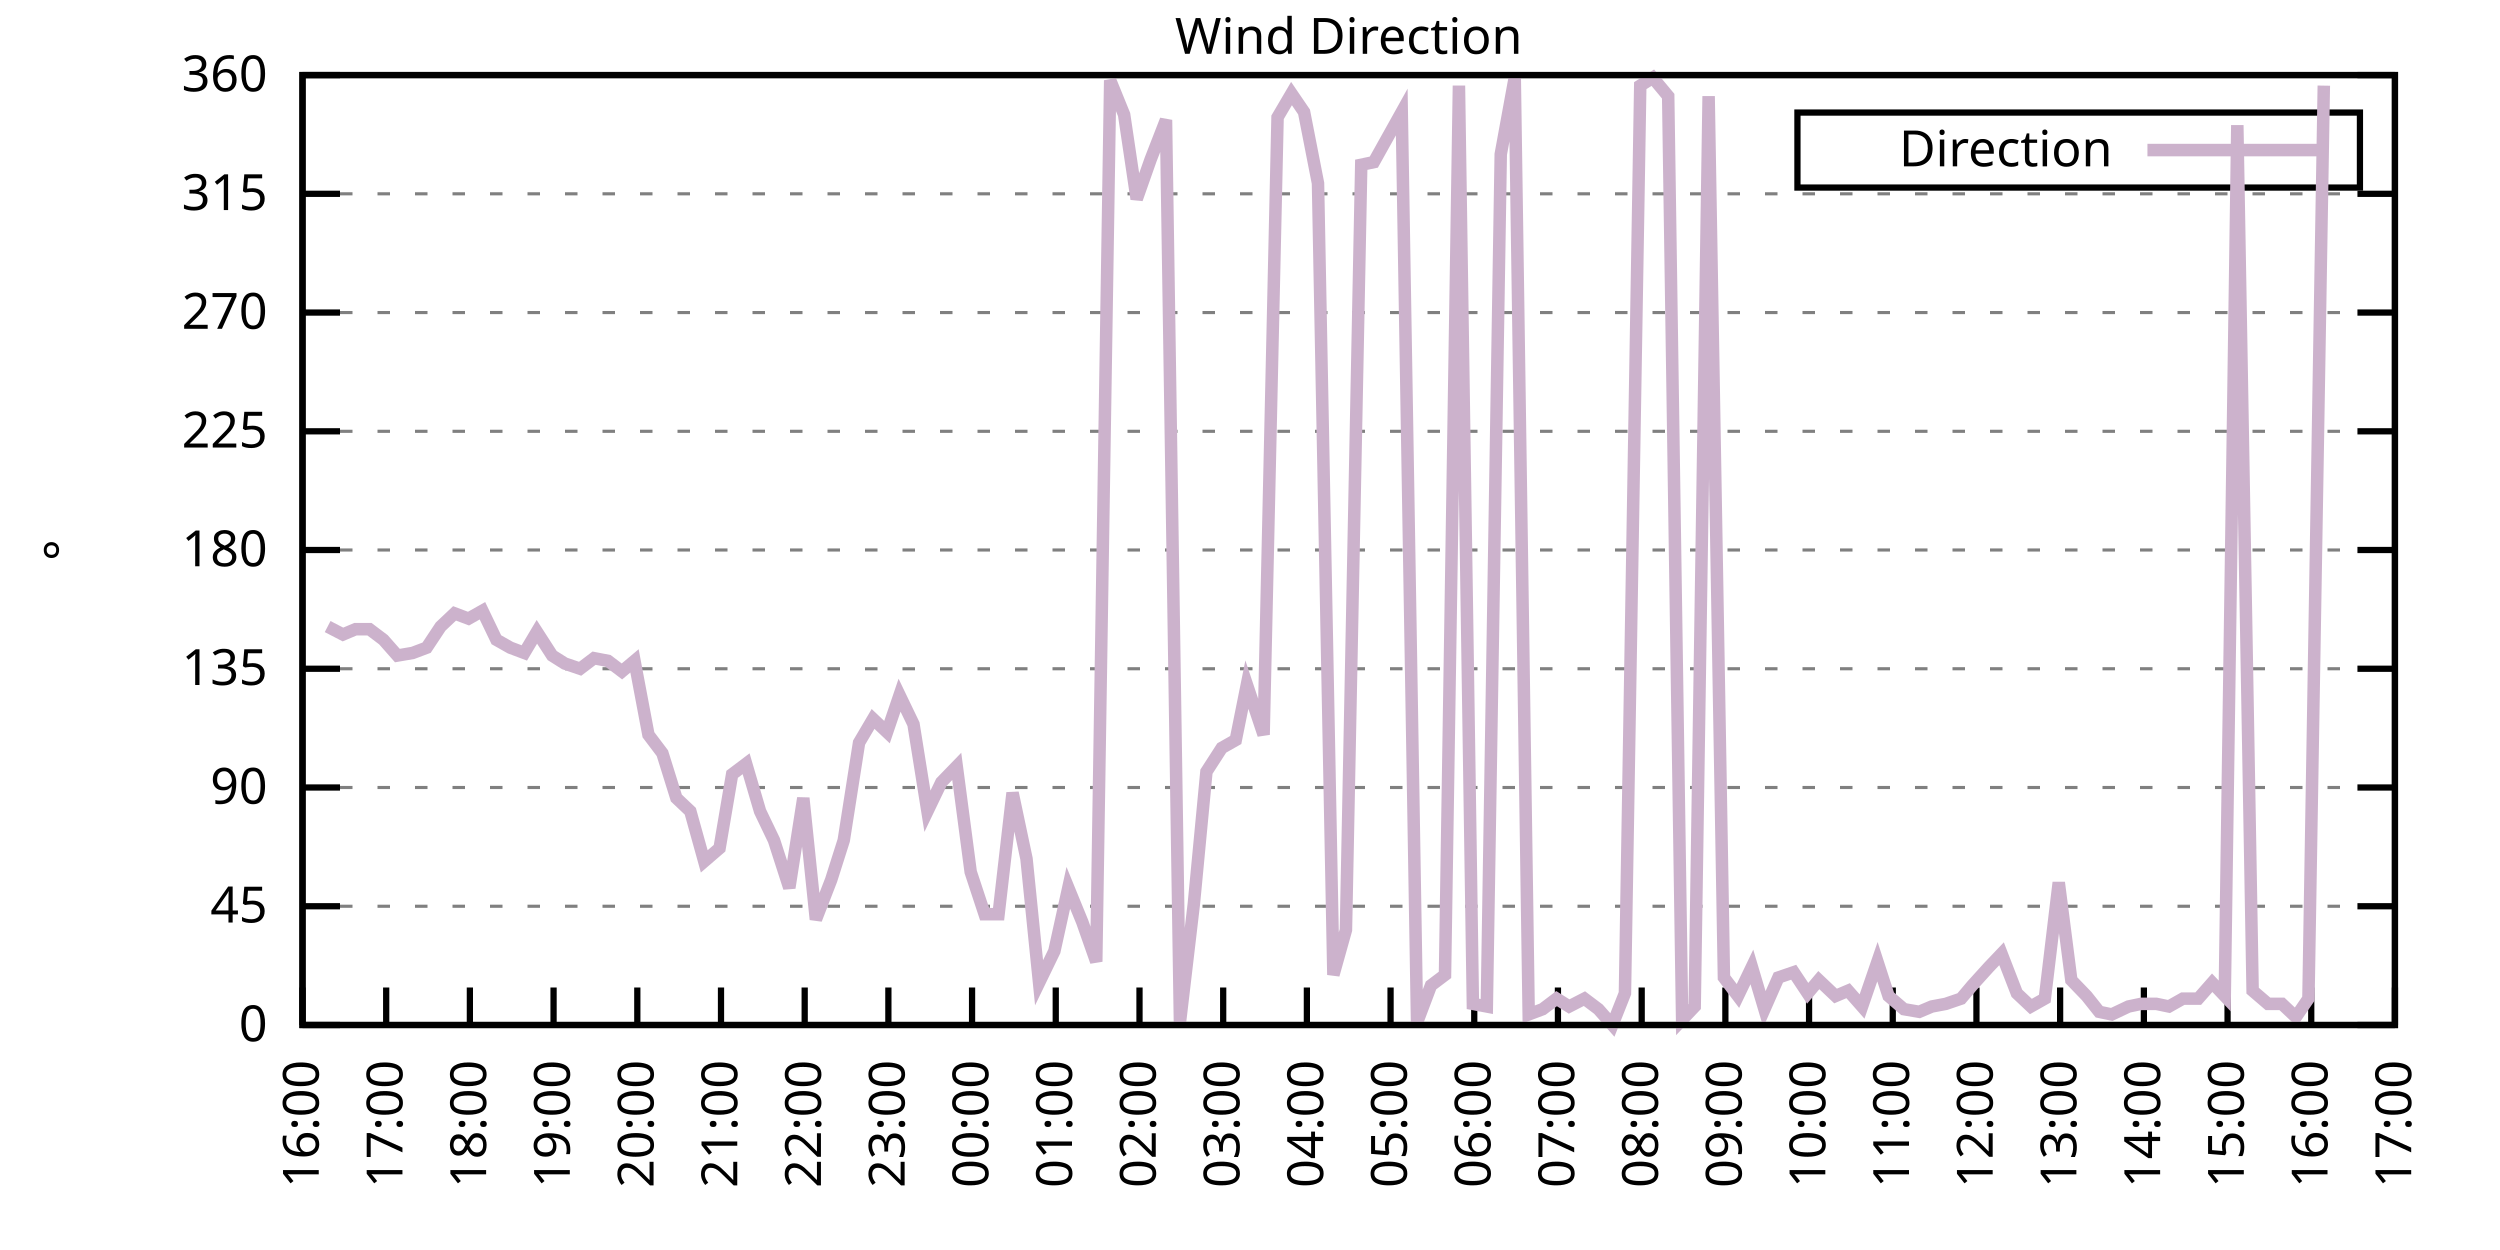
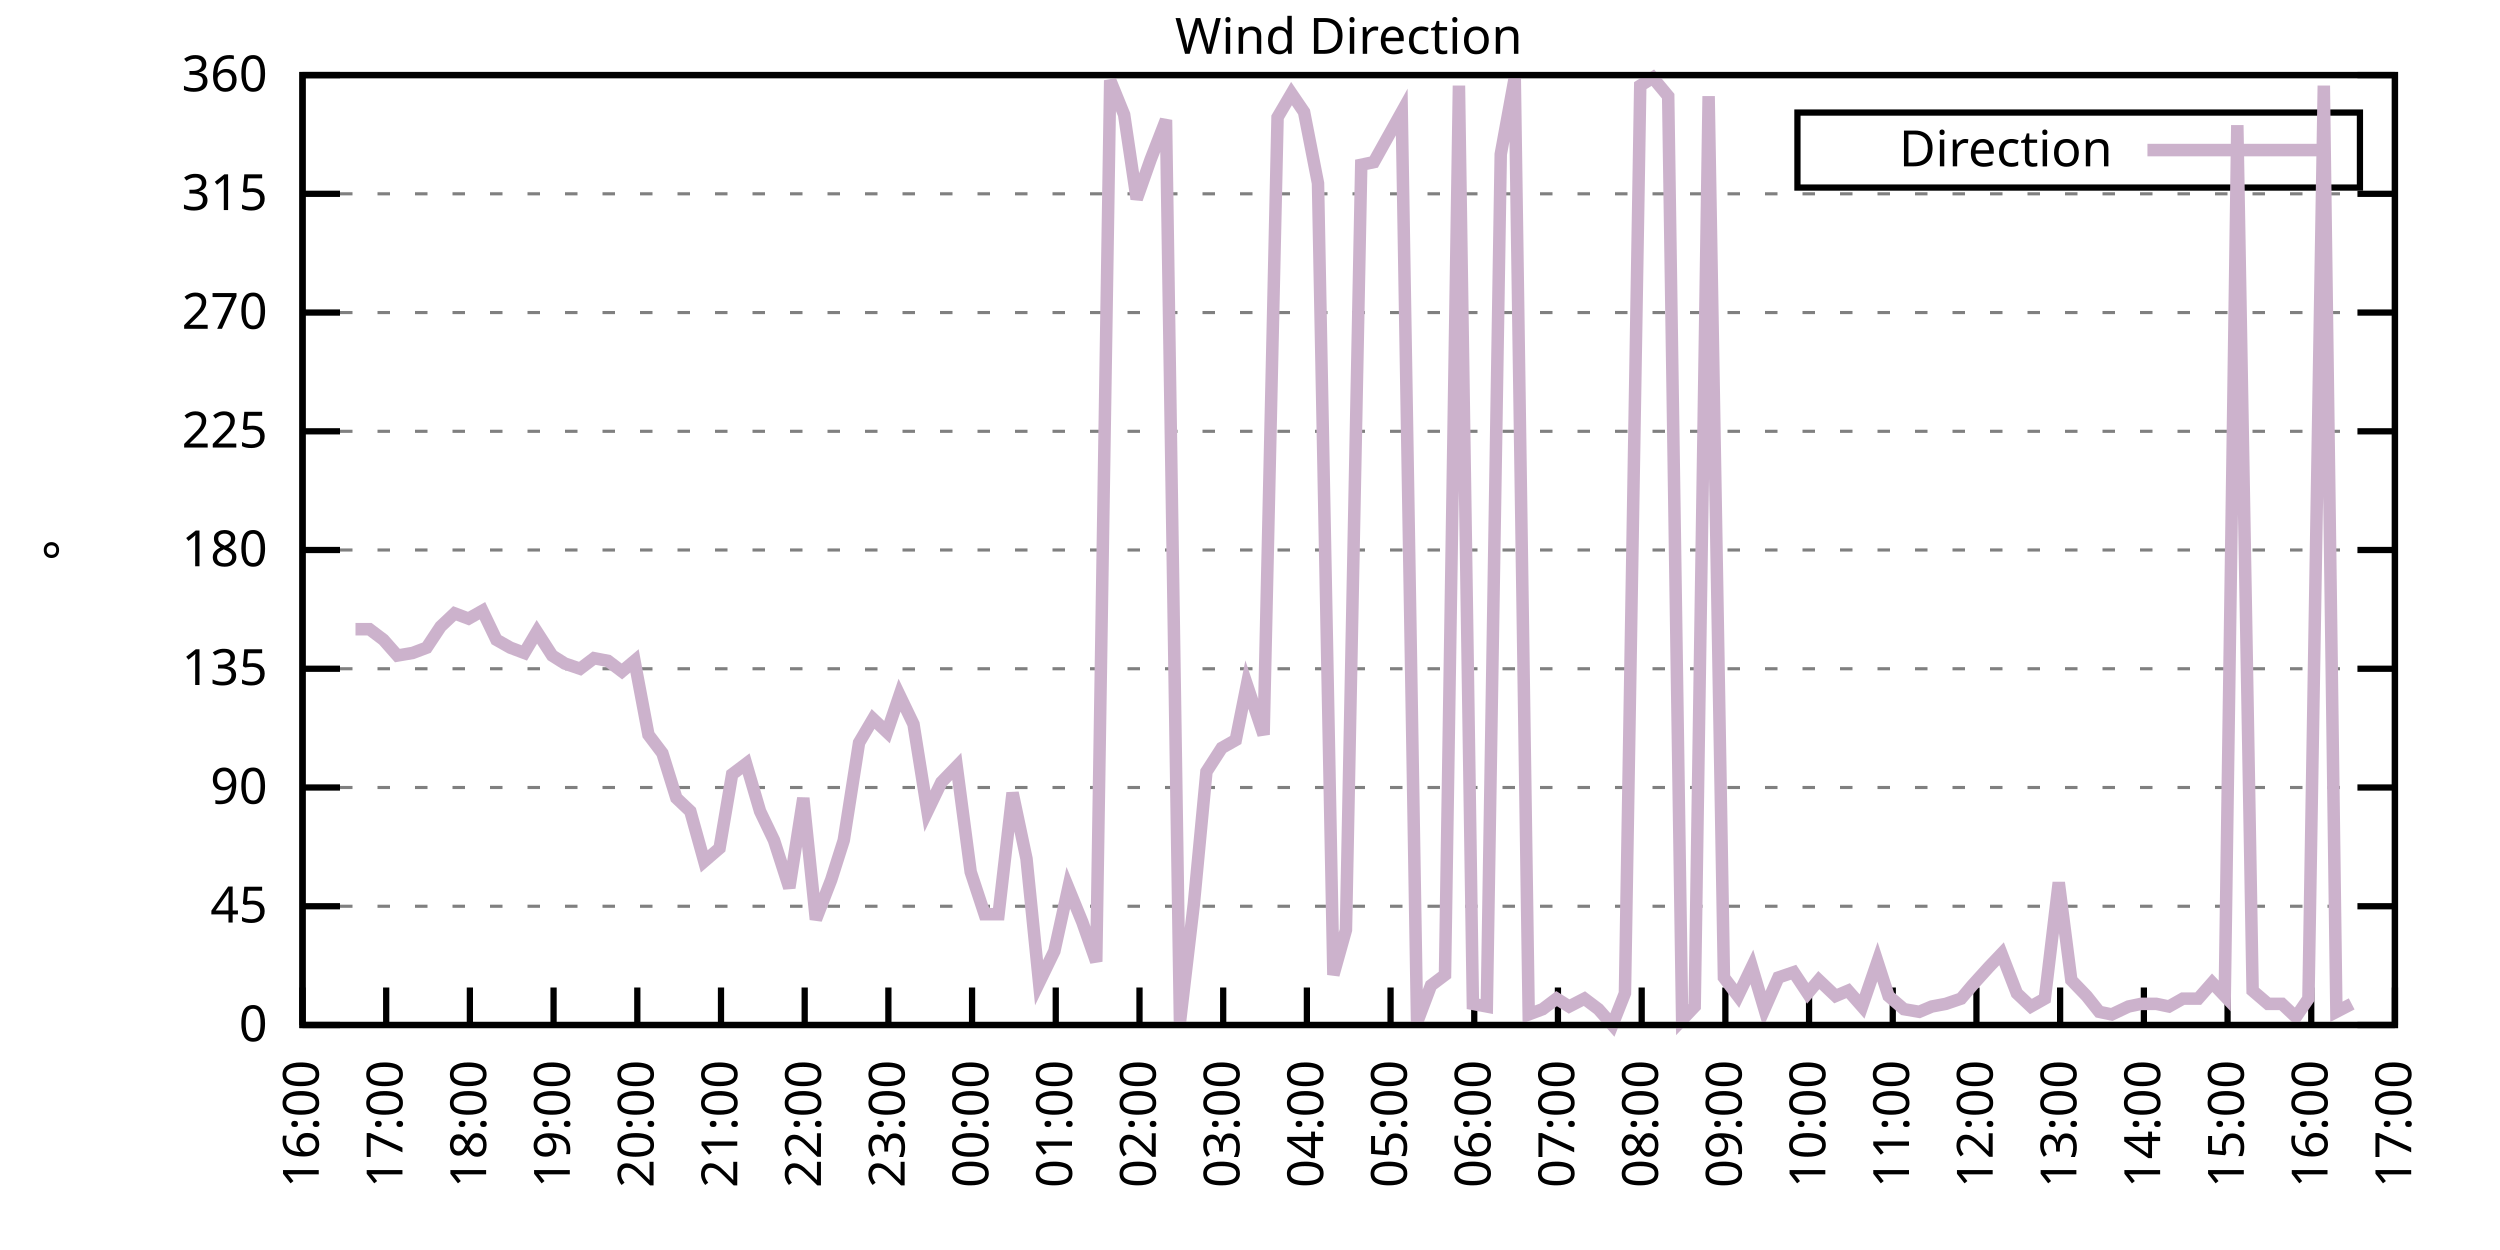
<svg xmlns="http://www.w3.org/2000/svg" xmlns:xlink="http://www.w3.org/1999/xlink" width="400" height="200" viewBox="0 0 400 200">
  <g id="gnuplot_canvas">
    <rect x="0" y="0" width="400" height="200" fill="none" />
    <defs>
      <circle id="gpDot" r="0.5" stroke-width="0.5" stroke="currentColor" />
      <path id="gpPt0" stroke-width="0.333" stroke="currentColor" d="M-1,0 h2 M0,-1 v2" />
      <path id="gpPt1" stroke-width="0.333" stroke="currentColor" d="M-1,-1 L1,1 M1,-1 L-1,1" />
      <path id="gpPt2" stroke-width="0.333" stroke="currentColor" d="M-1,0 L1,0 M0,-1 L0,1 M-1,-1 L1,1 M-1,1 L1,-1" />
      <rect id="gpPt3" stroke-width="0.333" stroke="currentColor" x="-1" y="-1" width="2" height="2" />
      <rect id="gpPt4" stroke-width="0.333" stroke="currentColor" fill="currentColor" x="-1" y="-1" width="2" height="2" />
      <circle id="gpPt5" stroke-width="0.333" stroke="currentColor" cx="0" cy="0" r="1" />
      <use xlink:href="#gpPt5" id="gpPt6" fill="currentColor" stroke="none" />
      <path id="gpPt7" stroke-width="0.333" stroke="currentColor" d="M0,-1.33 L-1.33,0.67 L1.33,0.67 z" />
      <use xlink:href="#gpPt7" id="gpPt8" fill="currentColor" stroke="none" />
      <use xlink:href="#gpPt7" id="gpPt9" stroke="currentColor" transform="rotate(180)" />
      <use xlink:href="#gpPt9" id="gpPt10" fill="currentColor" stroke="none" />
      <use xlink:href="#gpPt3" id="gpPt11" stroke="currentColor" transform="rotate(45)" />
      <use xlink:href="#gpPt11" id="gpPt12" fill="currentColor" stroke="none" />
      <path id="gpPt13" stroke-width="0.333" stroke="currentColor" d="M0,1.330 L1.265,0.411 L0.782,-1.067 L-0.782,-1.076 L-1.265,0.411 z" />
      <use xlink:href="#gpPt13" id="gpPt14" fill="currentColor" stroke="none" />
      <filter id="textbox" filterUnits="objectBoundingBox" x="0" y="0" height="1" width="1">
        <feFlood flood-color="white" flood-opacity="1" result="bgnd" />
        <feComposite in="SourceGraphic" in2="bgnd" operator="atop" />
      </filter>
      <filter id="greybox" filterUnits="objectBoundingBox" x="0" y="0" height="1" width="1">
        <feFlood flood-color="lightgrey" flood-opacity="1" result="grey" />
        <feComposite in="SourceGraphic" in2="grey" operator="atop" />
      </filter>
    </defs>
    <g fill="none" color="white" stroke="currentColor" stroke-width="1.00" stroke-linecap="butt" stroke-linejoin="miter">
</g>
    <g fill="none" color="black" stroke="currentColor" stroke-width="1.00" stroke-linecap="butt" stroke-linejoin="miter">
      <g stroke="none" shape-rendering="crispEdges">
        <polygon fill="rgb(255, 255, 255)" points="48.40,164.00 383.18,164.00 383.18,12.02 48.40,12.02 " />
      </g>
    </g>
    <g fill="none" color="black" stroke="currentColor" stroke-width="1.00" stroke-linecap="butt" stroke-linejoin="miter">
</g>
    <g fill="none" color="black" stroke="black" stroke-width="0.50" stroke-linecap="butt" stroke-linejoin="miter">
</g>
    <g fill="none" color="gray" stroke="currentColor" stroke-width="0.50" stroke-linecap="butt" stroke-linejoin="miter">
      <path stroke="gray" stroke-dasharray="2,4" class="gridline" d="M48.40,164.00 L383.19,164.00  " />
    </g>
    <g fill="none" color="gray" stroke="gray" stroke-width="1.00" stroke-linecap="butt" stroke-linejoin="miter">
</g>
    <g fill="none" color="black" stroke="currentColor" stroke-width="1.00" stroke-linecap="butt" stroke-linejoin="miter">
      <path stroke="black" d="M48.40,164.00 L54.40,164.00 M383.19,164.00 L377.19,164.00  " />
      <g transform="translate(42.80,166.60)" stroke="none" fill="black" font-family="Sans" font-size="8.00" text-anchor="end">
        <text>
          <tspan font-family="Sans"> 0</tspan>
        </text>
      </g>
    </g>
    <g fill="none" color="black" stroke="currentColor" stroke-width="1.00" stroke-linecap="butt" stroke-linejoin="miter">
</g>
    <g fill="none" color="black" stroke="black" stroke-width="0.50" stroke-linecap="butt" stroke-linejoin="miter">
</g>
    <g fill="none" color="gray" stroke="currentColor" stroke-width="0.50" stroke-linecap="butt" stroke-linejoin="miter">
      <path stroke="gray" stroke-dasharray="2,4" class="gridline" d="M48.40,145.00 L383.19,145.00  " />
    </g>
    <g fill="none" color="gray" stroke="gray" stroke-width="1.00" stroke-linecap="butt" stroke-linejoin="miter">
</g>
    <g fill="none" color="black" stroke="currentColor" stroke-width="1.00" stroke-linecap="butt" stroke-linejoin="miter">
      <path stroke="black" d="M48.40,145.00 L54.40,145.00 M383.19,145.00 L377.19,145.00  " />
      <g transform="translate(42.80,147.60)" stroke="none" fill="black" font-family="Sans" font-size="8.00" text-anchor="end">
        <text>
          <tspan font-family="Sans"> 45</tspan>
        </text>
      </g>
    </g>
    <g fill="none" color="black" stroke="currentColor" stroke-width="1.00" stroke-linecap="butt" stroke-linejoin="miter">
</g>
    <g fill="none" color="black" stroke="black" stroke-width="0.50" stroke-linecap="butt" stroke-linejoin="miter">
</g>
    <g fill="none" color="gray" stroke="currentColor" stroke-width="0.50" stroke-linecap="butt" stroke-linejoin="miter">
      <path stroke="gray" stroke-dasharray="2,4" class="gridline" d="M48.40,126.00 L383.19,126.00  " />
    </g>
    <g fill="none" color="gray" stroke="gray" stroke-width="1.00" stroke-linecap="butt" stroke-linejoin="miter">
</g>
    <g fill="none" color="black" stroke="currentColor" stroke-width="1.00" stroke-linecap="butt" stroke-linejoin="miter">
      <path stroke="black" d="M48.40,126.00 L54.40,126.00 M383.19,126.00 L377.19,126.00  " />
      <g transform="translate(42.80,128.60)" stroke="none" fill="black" font-family="Sans" font-size="8.00" text-anchor="end">
        <text>
          <tspan font-family="Sans"> 90</tspan>
        </text>
      </g>
    </g>
    <g fill="none" color="black" stroke="currentColor" stroke-width="1.00" stroke-linecap="butt" stroke-linejoin="miter">
</g>
    <g fill="none" color="black" stroke="black" stroke-width="0.50" stroke-linecap="butt" stroke-linejoin="miter">
</g>
    <g fill="none" color="gray" stroke="currentColor" stroke-width="0.50" stroke-linecap="butt" stroke-linejoin="miter">
      <path stroke="gray" stroke-dasharray="2,4" class="gridline" d="M48.40,107.00 L383.19,107.00  " />
    </g>
    <g fill="none" color="gray" stroke="gray" stroke-width="1.00" stroke-linecap="butt" stroke-linejoin="miter">
</g>
    <g fill="none" color="black" stroke="currentColor" stroke-width="1.00" stroke-linecap="butt" stroke-linejoin="miter">
      <path stroke="black" d="M48.40,107.00 L54.40,107.00 M383.19,107.00 L377.19,107.00  " />
      <g transform="translate(42.80,109.60)" stroke="none" fill="black" font-family="Sans" font-size="8.00" text-anchor="end">
        <text>
          <tspan font-family="Sans"> 135</tspan>
        </text>
      </g>
    </g>
    <g fill="none" color="black" stroke="currentColor" stroke-width="1.00" stroke-linecap="butt" stroke-linejoin="miter">
</g>
    <g fill="none" color="black" stroke="black" stroke-width="0.50" stroke-linecap="butt" stroke-linejoin="miter">
</g>
    <g fill="none" color="gray" stroke="currentColor" stroke-width="0.50" stroke-linecap="butt" stroke-linejoin="miter">
      <path stroke="gray" stroke-dasharray="2,4" class="gridline" d="M48.40,88.00 L383.19,88.00  " />
    </g>
    <g fill="none" color="gray" stroke="gray" stroke-width="1.00" stroke-linecap="butt" stroke-linejoin="miter">
</g>
    <g fill="none" color="black" stroke="currentColor" stroke-width="1.00" stroke-linecap="butt" stroke-linejoin="miter">
      <path stroke="black" d="M48.40,88.00 L54.40,88.00 M383.19,88.00 L377.19,88.00  " />
      <g transform="translate(42.80,90.60)" stroke="none" fill="black" font-family="Sans" font-size="8.00" text-anchor="end">
        <text>
          <tspan font-family="Sans"> 180</tspan>
        </text>
      </g>
    </g>
    <g fill="none" color="black" stroke="currentColor" stroke-width="1.00" stroke-linecap="butt" stroke-linejoin="miter">
</g>
    <g fill="none" color="black" stroke="black" stroke-width="0.50" stroke-linecap="butt" stroke-linejoin="miter">
</g>
    <g fill="none" color="gray" stroke="currentColor" stroke-width="0.50" stroke-linecap="butt" stroke-linejoin="miter">
      <path stroke="gray" stroke-dasharray="2,4" class="gridline" d="M48.40,69.01 L383.19,69.01  " />
    </g>
    <g fill="none" color="gray" stroke="gray" stroke-width="1.00" stroke-linecap="butt" stroke-linejoin="miter">
</g>
    <g fill="none" color="black" stroke="currentColor" stroke-width="1.00" stroke-linecap="butt" stroke-linejoin="miter">
      <path stroke="black" d="M48.40,69.01 L54.40,69.01 M383.19,69.01 L377.19,69.01  " />
      <g transform="translate(42.80,71.61)" stroke="none" fill="black" font-family="Sans" font-size="8.00" text-anchor="end">
        <text>
          <tspan font-family="Sans"> 225</tspan>
        </text>
      </g>
    </g>
    <g fill="none" color="black" stroke="currentColor" stroke-width="1.00" stroke-linecap="butt" stroke-linejoin="miter">
</g>
    <g fill="none" color="black" stroke="black" stroke-width="0.50" stroke-linecap="butt" stroke-linejoin="miter">
</g>
    <g fill="none" color="gray" stroke="currentColor" stroke-width="0.50" stroke-linecap="butt" stroke-linejoin="miter">
      <path stroke="gray" stroke-dasharray="2,4" class="gridline" d="M48.40,50.01 L383.19,50.01  " />
    </g>
    <g fill="none" color="gray" stroke="gray" stroke-width="1.00" stroke-linecap="butt" stroke-linejoin="miter">
</g>
    <g fill="none" color="black" stroke="currentColor" stroke-width="1.00" stroke-linecap="butt" stroke-linejoin="miter">
      <path stroke="black" d="M48.40,50.01 L54.40,50.01 M383.19,50.01 L377.19,50.01  " />
      <g transform="translate(42.80,52.61)" stroke="none" fill="black" font-family="Sans" font-size="8.00" text-anchor="end">
        <text>
          <tspan font-family="Sans"> 270</tspan>
        </text>
      </g>
    </g>
    <g fill="none" color="black" stroke="currentColor" stroke-width="1.00" stroke-linecap="butt" stroke-linejoin="miter">
</g>
    <g fill="none" color="black" stroke="black" stroke-width="0.50" stroke-linecap="butt" stroke-linejoin="miter">
</g>
    <g fill="none" color="gray" stroke="currentColor" stroke-width="0.50" stroke-linecap="butt" stroke-linejoin="miter">
      <path stroke="gray" stroke-dasharray="2,4" class="gridline" d="M48.40,31.01 L383.19,31.01  " />
    </g>
    <g fill="none" color="gray" stroke="gray" stroke-width="1.00" stroke-linecap="butt" stroke-linejoin="miter">
</g>
    <g fill="none" color="black" stroke="currentColor" stroke-width="1.00" stroke-linecap="butt" stroke-linejoin="miter">
      <path stroke="black" d="M48.40,31.01 L54.40,31.01 M383.19,31.01 L377.19,31.01  " />
      <g transform="translate(42.80,33.61)" stroke="none" fill="black" font-family="Sans" font-size="8.00" text-anchor="end">
        <text>
          <tspan font-family="Sans"> 315</tspan>
        </text>
      </g>
    </g>
    <g fill="none" color="black" stroke="currentColor" stroke-width="1.00" stroke-linecap="butt" stroke-linejoin="miter">
</g>
    <g fill="none" color="black" stroke="black" stroke-width="0.50" stroke-linecap="butt" stroke-linejoin="miter">
</g>
    <g fill="none" color="gray" stroke="currentColor" stroke-width="0.50" stroke-linecap="butt" stroke-linejoin="miter">
      <path stroke="gray" stroke-dasharray="2,4" class="gridline" d="M48.40,12.01 L383.19,12.01  " />
    </g>
    <g fill="none" color="gray" stroke="gray" stroke-width="1.00" stroke-linecap="butt" stroke-linejoin="miter">
</g>
    <g fill="none" color="black" stroke="currentColor" stroke-width="1.00" stroke-linecap="butt" stroke-linejoin="miter">
      <path stroke="black" d="M48.40,12.01 L54.40,12.01 M383.19,12.01 L377.19,12.01  " />
      <g transform="translate(42.80,14.61)" stroke="none" fill="black" font-family="Sans" font-size="8.00" text-anchor="end">
        <text>
          <tspan font-family="Sans"> 360</tspan>
        </text>
      </g>
    </g>
    <g fill="none" color="black" stroke="currentColor" stroke-width="1.00" stroke-linecap="butt" stroke-linejoin="miter">
      <path stroke="black" d="M48.40,164.00 L48.40,158.00  " />
      <g transform="translate(51.00,169.60) rotate(270.00)" stroke="none" fill="black" font-family="Sans" font-size="8.00" text-anchor="end">
        <text>
          <tspan font-family="Sans">16:00</tspan>
        </text>
      </g>
    </g>
    <g fill="none" color="black" stroke="currentColor" stroke-width="1.00" stroke-linecap="butt" stroke-linejoin="miter">
      <path stroke="black" d="M61.79,164.00 L61.79,158.00  " />
      <g transform="translate(64.39,169.60) rotate(270.00)" stroke="none" fill="black" font-family="Sans" font-size="8.00" text-anchor="end">
        <text>
          <tspan font-family="Sans">17:00</tspan>
        </text>
      </g>
    </g>
    <g fill="none" color="black" stroke="currentColor" stroke-width="1.00" stroke-linecap="butt" stroke-linejoin="miter">
      <path stroke="black" d="M75.18,164.00 L75.18,158.00  " />
      <g transform="translate(77.78,169.60) rotate(270.00)" stroke="none" fill="black" font-family="Sans" font-size="8.00" text-anchor="end">
        <text>
          <tspan font-family="Sans">18:00</tspan>
        </text>
      </g>
    </g>
    <g fill="none" color="black" stroke="currentColor" stroke-width="1.00" stroke-linecap="butt" stroke-linejoin="miter">
      <path stroke="black" d="M88.57,164.00 L88.57,158.00  " />
      <g transform="translate(91.17,169.60) rotate(270.00)" stroke="none" fill="black" font-family="Sans" font-size="8.00" text-anchor="end">
        <text>
          <tspan font-family="Sans">19:00</tspan>
        </text>
      </g>
    </g>
    <g fill="none" color="black" stroke="currentColor" stroke-width="1.00" stroke-linecap="butt" stroke-linejoin="miter">
      <path stroke="black" d="M101.97,164.00 L101.97,158.00  " />
      <g transform="translate(104.57,169.60) rotate(270.00)" stroke="none" fill="black" font-family="Sans" font-size="8.00" text-anchor="end">
        <text>
          <tspan font-family="Sans">20:00</tspan>
        </text>
      </g>
    </g>
    <g fill="none" color="black" stroke="currentColor" stroke-width="1.00" stroke-linecap="butt" stroke-linejoin="miter">
      <path stroke="black" d="M115.36,164.00 L115.36,158.00  " />
      <g transform="translate(117.96,169.60) rotate(270.00)" stroke="none" fill="black" font-family="Sans" font-size="8.00" text-anchor="end">
        <text>
          <tspan font-family="Sans">21:00</tspan>
        </text>
      </g>
    </g>
    <g fill="none" color="black" stroke="currentColor" stroke-width="1.00" stroke-linecap="butt" stroke-linejoin="miter">
      <path stroke="black" d="M128.75,164.00 L128.75,158.00  " />
      <g transform="translate(131.35,169.60) rotate(270.00)" stroke="none" fill="black" font-family="Sans" font-size="8.00" text-anchor="end">
        <text>
          <tspan font-family="Sans">22:00</tspan>
        </text>
      </g>
    </g>
    <g fill="none" color="black" stroke="currentColor" stroke-width="1.00" stroke-linecap="butt" stroke-linejoin="miter">
      <path stroke="black" d="M142.14,164.00 L142.14,158.00  " />
      <g transform="translate(144.74,169.60) rotate(270.00)" stroke="none" fill="black" font-family="Sans" font-size="8.00" text-anchor="end">
        <text>
          <tspan font-family="Sans">23:00</tspan>
        </text>
      </g>
    </g>
    <g fill="none" color="black" stroke="currentColor" stroke-width="1.00" stroke-linecap="butt" stroke-linejoin="miter">
      <path stroke="black" d="M155.53,164.00 L155.53,158.00  " />
      <g transform="translate(158.13,169.60) rotate(270.00)" stroke="none" fill="black" font-family="Sans" font-size="8.00" text-anchor="end">
        <text>
          <tspan font-family="Sans">00:00</tspan>
        </text>
      </g>
    </g>
    <g fill="none" color="black" stroke="currentColor" stroke-width="1.00" stroke-linecap="butt" stroke-linejoin="miter">
      <path stroke="black" d="M168.92,164.00 L168.92,158.00  " />
      <g transform="translate(171.52,169.60) rotate(270.00)" stroke="none" fill="black" font-family="Sans" font-size="8.00" text-anchor="end">
        <text>
          <tspan font-family="Sans">01:00</tspan>
        </text>
      </g>
    </g>
    <g fill="none" color="black" stroke="currentColor" stroke-width="1.00" stroke-linecap="butt" stroke-linejoin="miter">
      <path stroke="black" d="M182.32,164.00 L182.32,158.00  " />
      <g transform="translate(184.92,169.60) rotate(270.00)" stroke="none" fill="black" font-family="Sans" font-size="8.00" text-anchor="end">
        <text>
          <tspan font-family="Sans">02:00</tspan>
        </text>
      </g>
    </g>
    <g fill="none" color="black" stroke="currentColor" stroke-width="1.00" stroke-linecap="butt" stroke-linejoin="miter">
      <path stroke="black" d="M195.71,164.00 L195.71,158.00  " />
      <g transform="translate(198.31,169.60) rotate(270.00)" stroke="none" fill="black" font-family="Sans" font-size="8.00" text-anchor="end">
        <text>
          <tspan font-family="Sans">03:00</tspan>
        </text>
      </g>
    </g>
    <g fill="none" color="black" stroke="currentColor" stroke-width="1.00" stroke-linecap="butt" stroke-linejoin="miter">
      <path stroke="black" d="M209.10,164.00 L209.10,158.00  " />
      <g transform="translate(211.70,169.60) rotate(270.00)" stroke="none" fill="black" font-family="Sans" font-size="8.00" text-anchor="end">
        <text>
          <tspan font-family="Sans">04:00</tspan>
        </text>
      </g>
    </g>
    <g fill="none" color="black" stroke="currentColor" stroke-width="1.00" stroke-linecap="butt" stroke-linejoin="miter">
      <path stroke="black" d="M222.49,164.00 L222.49,158.00  " />
      <g transform="translate(225.09,169.60) rotate(270.00)" stroke="none" fill="black" font-family="Sans" font-size="8.00" text-anchor="end">
        <text>
          <tspan font-family="Sans">05:00</tspan>
        </text>
      </g>
    </g>
    <g fill="none" color="black" stroke="currentColor" stroke-width="1.00" stroke-linecap="butt" stroke-linejoin="miter">
      <path stroke="black" d="M235.88,164.00 L235.88,158.00  " />
      <g transform="translate(238.48,169.60) rotate(270.00)" stroke="none" fill="black" font-family="Sans" font-size="8.00" text-anchor="end">
        <text>
          <tspan font-family="Sans">06:00</tspan>
        </text>
      </g>
    </g>
    <g fill="none" color="black" stroke="currentColor" stroke-width="1.00" stroke-linecap="butt" stroke-linejoin="miter">
      <path stroke="black" d="M249.27,164.00 L249.27,158.00  " />
      <g transform="translate(251.87,169.60) rotate(270.00)" stroke="none" fill="black" font-family="Sans" font-size="8.00" text-anchor="end">
        <text>
          <tspan font-family="Sans">07:00</tspan>
        </text>
      </g>
    </g>
    <g fill="none" color="black" stroke="currentColor" stroke-width="1.00" stroke-linecap="butt" stroke-linejoin="miter">
      <path stroke="black" d="M262.67,164.00 L262.67,158.00  " />
      <g transform="translate(265.27,169.60) rotate(270.00)" stroke="none" fill="black" font-family="Sans" font-size="8.00" text-anchor="end">
        <text>
          <tspan font-family="Sans">08:00</tspan>
        </text>
      </g>
    </g>
    <g fill="none" color="black" stroke="currentColor" stroke-width="1.00" stroke-linecap="butt" stroke-linejoin="miter">
      <path stroke="black" d="M276.06,164.00 L276.06,158.00  " />
      <g transform="translate(278.66,169.60) rotate(270.00)" stroke="none" fill="black" font-family="Sans" font-size="8.00" text-anchor="end">
        <text>
          <tspan font-family="Sans">09:00</tspan>
        </text>
      </g>
    </g>
    <g fill="none" color="black" stroke="currentColor" stroke-width="1.00" stroke-linecap="butt" stroke-linejoin="miter">
      <path stroke="black" d="M289.45,164.00 L289.45,158.00  " />
      <g transform="translate(292.05,169.60) rotate(270.00)" stroke="none" fill="black" font-family="Sans" font-size="8.00" text-anchor="end">
        <text>
          <tspan font-family="Sans">10:00</tspan>
        </text>
      </g>
    </g>
    <g fill="none" color="black" stroke="currentColor" stroke-width="1.00" stroke-linecap="butt" stroke-linejoin="miter">
      <path stroke="black" d="M302.84,164.00 L302.84,158.00  " />
      <g transform="translate(305.44,169.60) rotate(270.00)" stroke="none" fill="black" font-family="Sans" font-size="8.00" text-anchor="end">
        <text>
          <tspan font-family="Sans">11:00</tspan>
        </text>
      </g>
    </g>
    <g fill="none" color="black" stroke="currentColor" stroke-width="1.00" stroke-linecap="butt" stroke-linejoin="miter">
      <path stroke="black" d="M316.23,164.00 L316.23,158.00  " />
      <g transform="translate(318.83,169.60) rotate(270.00)" stroke="none" fill="black" font-family="Sans" font-size="8.00" text-anchor="end">
        <text>
          <tspan font-family="Sans">12:00</tspan>
        </text>
      </g>
    </g>
    <g fill="none" color="black" stroke="currentColor" stroke-width="1.00" stroke-linecap="butt" stroke-linejoin="miter">
      <path stroke="black" d="M329.62,164.00 L329.62,158.00  " />
      <g transform="translate(332.22,169.60) rotate(270.00)" stroke="none" fill="black" font-family="Sans" font-size="8.00" text-anchor="end">
        <text>
          <tspan font-family="Sans">13:00</tspan>
        </text>
      </g>
    </g>
    <g fill="none" color="black" stroke="currentColor" stroke-width="1.00" stroke-linecap="butt" stroke-linejoin="miter">
      <path stroke="black" d="M343.02,164.00 L343.02,158.00  " />
      <g transform="translate(345.62,169.60) rotate(270.00)" stroke="none" fill="black" font-family="Sans" font-size="8.00" text-anchor="end">
        <text>
          <tspan font-family="Sans">14:00</tspan>
        </text>
      </g>
    </g>
    <g fill="none" color="black" stroke="currentColor" stroke-width="1.00" stroke-linecap="butt" stroke-linejoin="miter">
      <path stroke="black" d="M356.41,164.00 L356.41,158.00  " />
      <g transform="translate(359.01,169.60) rotate(270.00)" stroke="none" fill="black" font-family="Sans" font-size="8.00" text-anchor="end">
        <text>
          <tspan font-family="Sans">15:00</tspan>
        </text>
      </g>
    </g>
    <g fill="none" color="black" stroke="currentColor" stroke-width="1.00" stroke-linecap="butt" stroke-linejoin="miter">
      <path stroke="black" d="M369.80,164.00 L369.80,158.00  " />
      <g transform="translate(372.40,169.60) rotate(270.00)" stroke="none" fill="black" font-family="Sans" font-size="8.00" text-anchor="end">
        <text>
          <tspan font-family="Sans">16:00</tspan>
        </text>
      </g>
    </g>
    <g fill="none" color="black" stroke="currentColor" stroke-width="1.00" stroke-linecap="butt" stroke-linejoin="miter">
      <path stroke="black" d="M383.19,164.00 L383.19,158.00  " />
      <g transform="translate(385.79,169.60) rotate(270.00)" stroke="none" fill="black" font-family="Sans" font-size="8.00" text-anchor="end">
        <text>
          <tspan font-family="Sans">17:00</tspan>
        </text>
      </g>
    </g>
    <g fill="none" color="black" stroke="currentColor" stroke-width="1.00" stroke-linecap="butt" stroke-linejoin="miter">
</g>
    <g fill="none" color="black" stroke="currentColor" stroke-width="1.00" stroke-linecap="butt" stroke-linejoin="miter">
      <path stroke="black" d="M48.40,12.01 L48.40,164.00 L383.19,164.00 L383.19,12.01 L48.40,12.01 Z  " />
    </g>
    <g fill="none" color="black" stroke="currentColor" stroke-width="1.00" stroke-linecap="butt" stroke-linejoin="miter">
</g>
    <g fill="none" color="black" stroke="currentColor" stroke-width="1.00" stroke-linecap="butt" stroke-linejoin="miter">
      <path stroke="black" d="M287.59,30.01 L287.59,18.01 L377.59,18.01 L377.59,30.01 L287.59,30.01 Z  " />
    </g>
    <g id="Wind_direction_plot_1">
      <g fill="none" color="white" stroke="black" stroke-width="2.00" stroke-linecap="butt" stroke-linejoin="miter">
</g>
      <g fill="none" color="black" stroke="currentColor" stroke-width="2.00" stroke-linecap="butt" stroke-linejoin="miter">
        <g transform="translate(337.99,26.61)" stroke="none" fill="black" font-family="Sans" font-size="8.00" text-anchor="end">
          <text>
            <tspan font-family="Sans">Direction</tspan>
          </text>
        </g>
      </g>
      <g fill="none" color="black" stroke="currentColor" stroke-width="2.00" stroke-linecap="butt" stroke-linejoin="miter">
-         <path stroke="rgb(204, 178, 204)" d="M343.59,24.01 L371.99,24.01 M52.42,100.25 L54.87,101.52 L56.88,100.67 L59.11,100.67 L61.35,102.36 L63.58,104.89   L66.03,104.47 L68.26,103.63 L70.50,100.25 L72.73,98.14 L74.96,98.98 L77.19,97.72 L79.42,102.36 L81.66,103.63   L83.89,104.47 L85.90,101.09 L88.35,104.89 L90.36,106.16 L92.82,107.00 L95.05,105.31 L97.28,105.74 L99.51,107.43   L101.52,105.74 L103.75,117.56 L105.98,120.51 L108.22,127.69 L110.45,129.80 L112.68,137.82 L115.13,135.71 L117.14,123.89   L119.38,122.20 L121.61,129.80 L123.84,134.45 L126.29,142.05 L128.53,127.69 L130.54,147.11 L132.99,140.78 L135.00,134.45   L137.45,118.83 L139.69,115.03 L141.92,117.14 L143.93,111.23 L146.16,115.87 L148.39,129.80 L150.62,125.16 L153.08,122.62   L155.31,139.51 L157.54,146.27 L159.77,146.27 L162.01,126.85 L164.24,137.40 L166.25,157.24 L168.70,152.18 L170.93,142.05   L173.17,147.53 L175.40,153.87 L177.63,12.85 L179.86,18.34 L181.87,31.85 L184.10,25.52 L186.56,19.19 L188.79,163.58   L191.02,144.58 L193.03,123.47 L195.48,119.67 L197.72,118.40 L199.50,109.54 L202.18,117.56 L204.41,18.77 L206.64,14.97   L208.65,17.92 L210.88,29.32 L213.34,155.98 L215.35,148.80 L217.80,26.36 L219.81,25.94 L224.28,17.92 L226.73,163.58   L228.96,157.67 L231.20,155.98 L233.43,13.70 L235.66,160.62 L237.89,161.04 L240.12,24.68 L242.36,12.43 L244.59,162.31   L246.82,161.47 L249.05,159.78 L251.06,161.04 L253.51,159.78 L255.75,161.47 L257.98,164.00 L259.99,158.93 L262.44,13.70   L264.45,12.43 L266.91,15.39 L269.14,163.16 L271.15,161.04 L273.38,15.39 L275.83,156.40 L278.07,159.36 L280.30,154.71   L282.31,161.47 L284.54,156.40 L286.99,155.56 L289.23,158.93 L291.01,156.82 L293.69,159.36 L295.70,158.51 L297.93,161.04   L300.39,153.87 L302.17,159.36 L304.63,161.47 L307.08,161.89 L309.09,161.04 L311.32,160.62 L313.78,159.78 L315.56,157.67   L318.24,154.71 L320.25,152.60 L322.70,158.93 L324.94,161.04 L327.17,159.78 L329.40,141.20 L331.41,156.82 L333.86,159.36   L335.87,161.89 L337.88,162.31 L340.56,161.04 L342.57,160.62 L345.02,160.62 L347.03,161.04 L349.26,159.78 L351.72,159.78   L353.95,157.24 L355.96,159.36 L357.97,20.03 L360.42,158.51 L362.88,160.62 L365.11,160.62 L367.34,162.73 L369.35,159.78   L371.81,13.70  " />
+         <path stroke="rgb(204, 178, 204)" d="M343.59,24.01 L371.99,24.01 M56.88,100.67 L59.11,100.67 L61.35,102.36 L63.58,104.89 L66.03,104.47 L68.26,103.63   L70.50,100.25 L72.73,98.14 L74.96,98.98 L77.19,97.72 L79.42,102.36 L81.66,103.63 L83.89,104.47 L85.90,101.09   L88.35,104.89 L90.36,106.16 L92.82,107.00 L95.05,105.31 L97.28,105.74 L99.51,107.43 L101.52,105.74 L103.75,117.56   L105.98,120.51 L108.22,127.69 L110.45,129.80 L112.68,137.82 L115.13,135.71 L117.14,123.89 L119.38,122.20 L121.61,129.80   L123.84,134.45 L126.29,142.05 L128.53,127.69 L130.54,147.11 L132.99,140.78 L135.00,134.45 L137.45,118.83 L139.69,115.03   L141.92,117.14 L143.93,111.23 L146.16,115.87 L148.39,129.80 L150.62,125.16 L153.08,122.62 L155.31,139.51 L157.54,146.27   L159.77,146.27 L162.01,126.85 L164.24,137.40 L166.25,157.24 L168.70,152.18 L170.93,142.05 L173.17,147.53 L175.40,153.87   L177.63,12.85 L179.86,18.34 L181.87,31.85 L184.10,25.52 L186.56,19.19 L188.79,163.58 L191.02,144.58 L193.03,123.47   L195.48,119.67 L197.72,118.40 L199.50,109.54 L202.18,117.56 L204.41,18.77 L206.64,14.97 L208.65,17.92 L210.88,29.32   L213.34,155.98 L215.35,148.80 L217.80,26.36 L219.81,25.94 L224.28,17.92 L226.73,163.58 L228.96,157.67 L231.20,155.98   L233.43,13.70 L235.66,160.62 L237.89,161.04 L240.12,24.68 L242.36,12.43 L244.59,162.31 L246.82,161.47 L249.05,159.78   L251.06,161.04 L253.51,159.78 L255.75,161.47 L257.98,164.00 L259.99,158.93 L262.44,13.70 L264.45,12.43 L266.91,15.39   L269.14,163.16 L271.15,161.04 L273.38,15.39 L275.83,156.40 L278.07,159.36 L280.30,154.71 L282.31,161.47 L284.54,156.40   L286.99,155.56 L289.23,158.93 L291.01,156.82 L293.69,159.36 L295.70,158.51 L297.93,161.04 L300.39,153.87 L302.17,159.36   L304.63,161.47 L307.08,161.89 L309.09,161.04 L311.32,160.62 L313.78,159.78 L315.56,157.67 L318.24,154.71 L320.25,152.60   L322.70,158.93 L324.94,161.04 L327.17,159.78 L329.40,141.20 L331.41,156.82 L333.86,159.36 L335.87,161.89 L337.88,162.31   L340.56,161.04 L342.57,160.62 L345.02,160.62 L347.03,161.04 L349.26,159.78 L351.72,159.78 L353.95,157.24 L355.96,159.36   L357.97,20.03 L360.42,158.51 L362.88,160.62 L365.11,160.62 L367.34,162.73 L369.35,159.78 L371.81,13.70 L373.82,161.89   L376.27,160.62  " />
      </g>
    </g>
    <g fill="none" color="black" stroke="currentColor" stroke-width="2.00" stroke-linecap="butt" stroke-linejoin="miter">
</g>
    <g fill="none" color="black" stroke="black" stroke-width="1.00" stroke-linecap="butt" stroke-linejoin="miter">
</g>
    <g fill="none" color="black" stroke="currentColor" stroke-width="1.00" stroke-linecap="butt" stroke-linejoin="miter">
      <path stroke="black" d="M48.40,12.01 L48.40,164.00 L383.19,164.00 L383.19,12.01 L48.40,12.01 Z  " />
      <g transform="translate(12.80,88.01) rotate(270.00)" stroke="none" fill="black" font-family="Sans" font-size="8.00" text-anchor="middle">
        <text>
          <tspan font-family="Sans">°</tspan>
        </text>
      </g>
    </g>
    <g fill="none" color="black" stroke="currentColor" stroke-width="1.00" stroke-linecap="butt" stroke-linejoin="miter">
</g>
    <g fill="none" color="black" stroke="currentColor" stroke-width="1.00" stroke-linecap="butt" stroke-linejoin="miter">
      <g transform="translate(215.79,8.61)" stroke="none" fill="black" font-family="Sans" font-size="8.00" text-anchor="middle">
        <text>
          <tspan font-family="Sans">Wind Direction</tspan>
        </text>
      </g>
    </g>
    <g fill="none" color="black" stroke="currentColor" stroke-width="1.00" stroke-linecap="butt" stroke-linejoin="miter">
</g>
  </g>
</svg>
